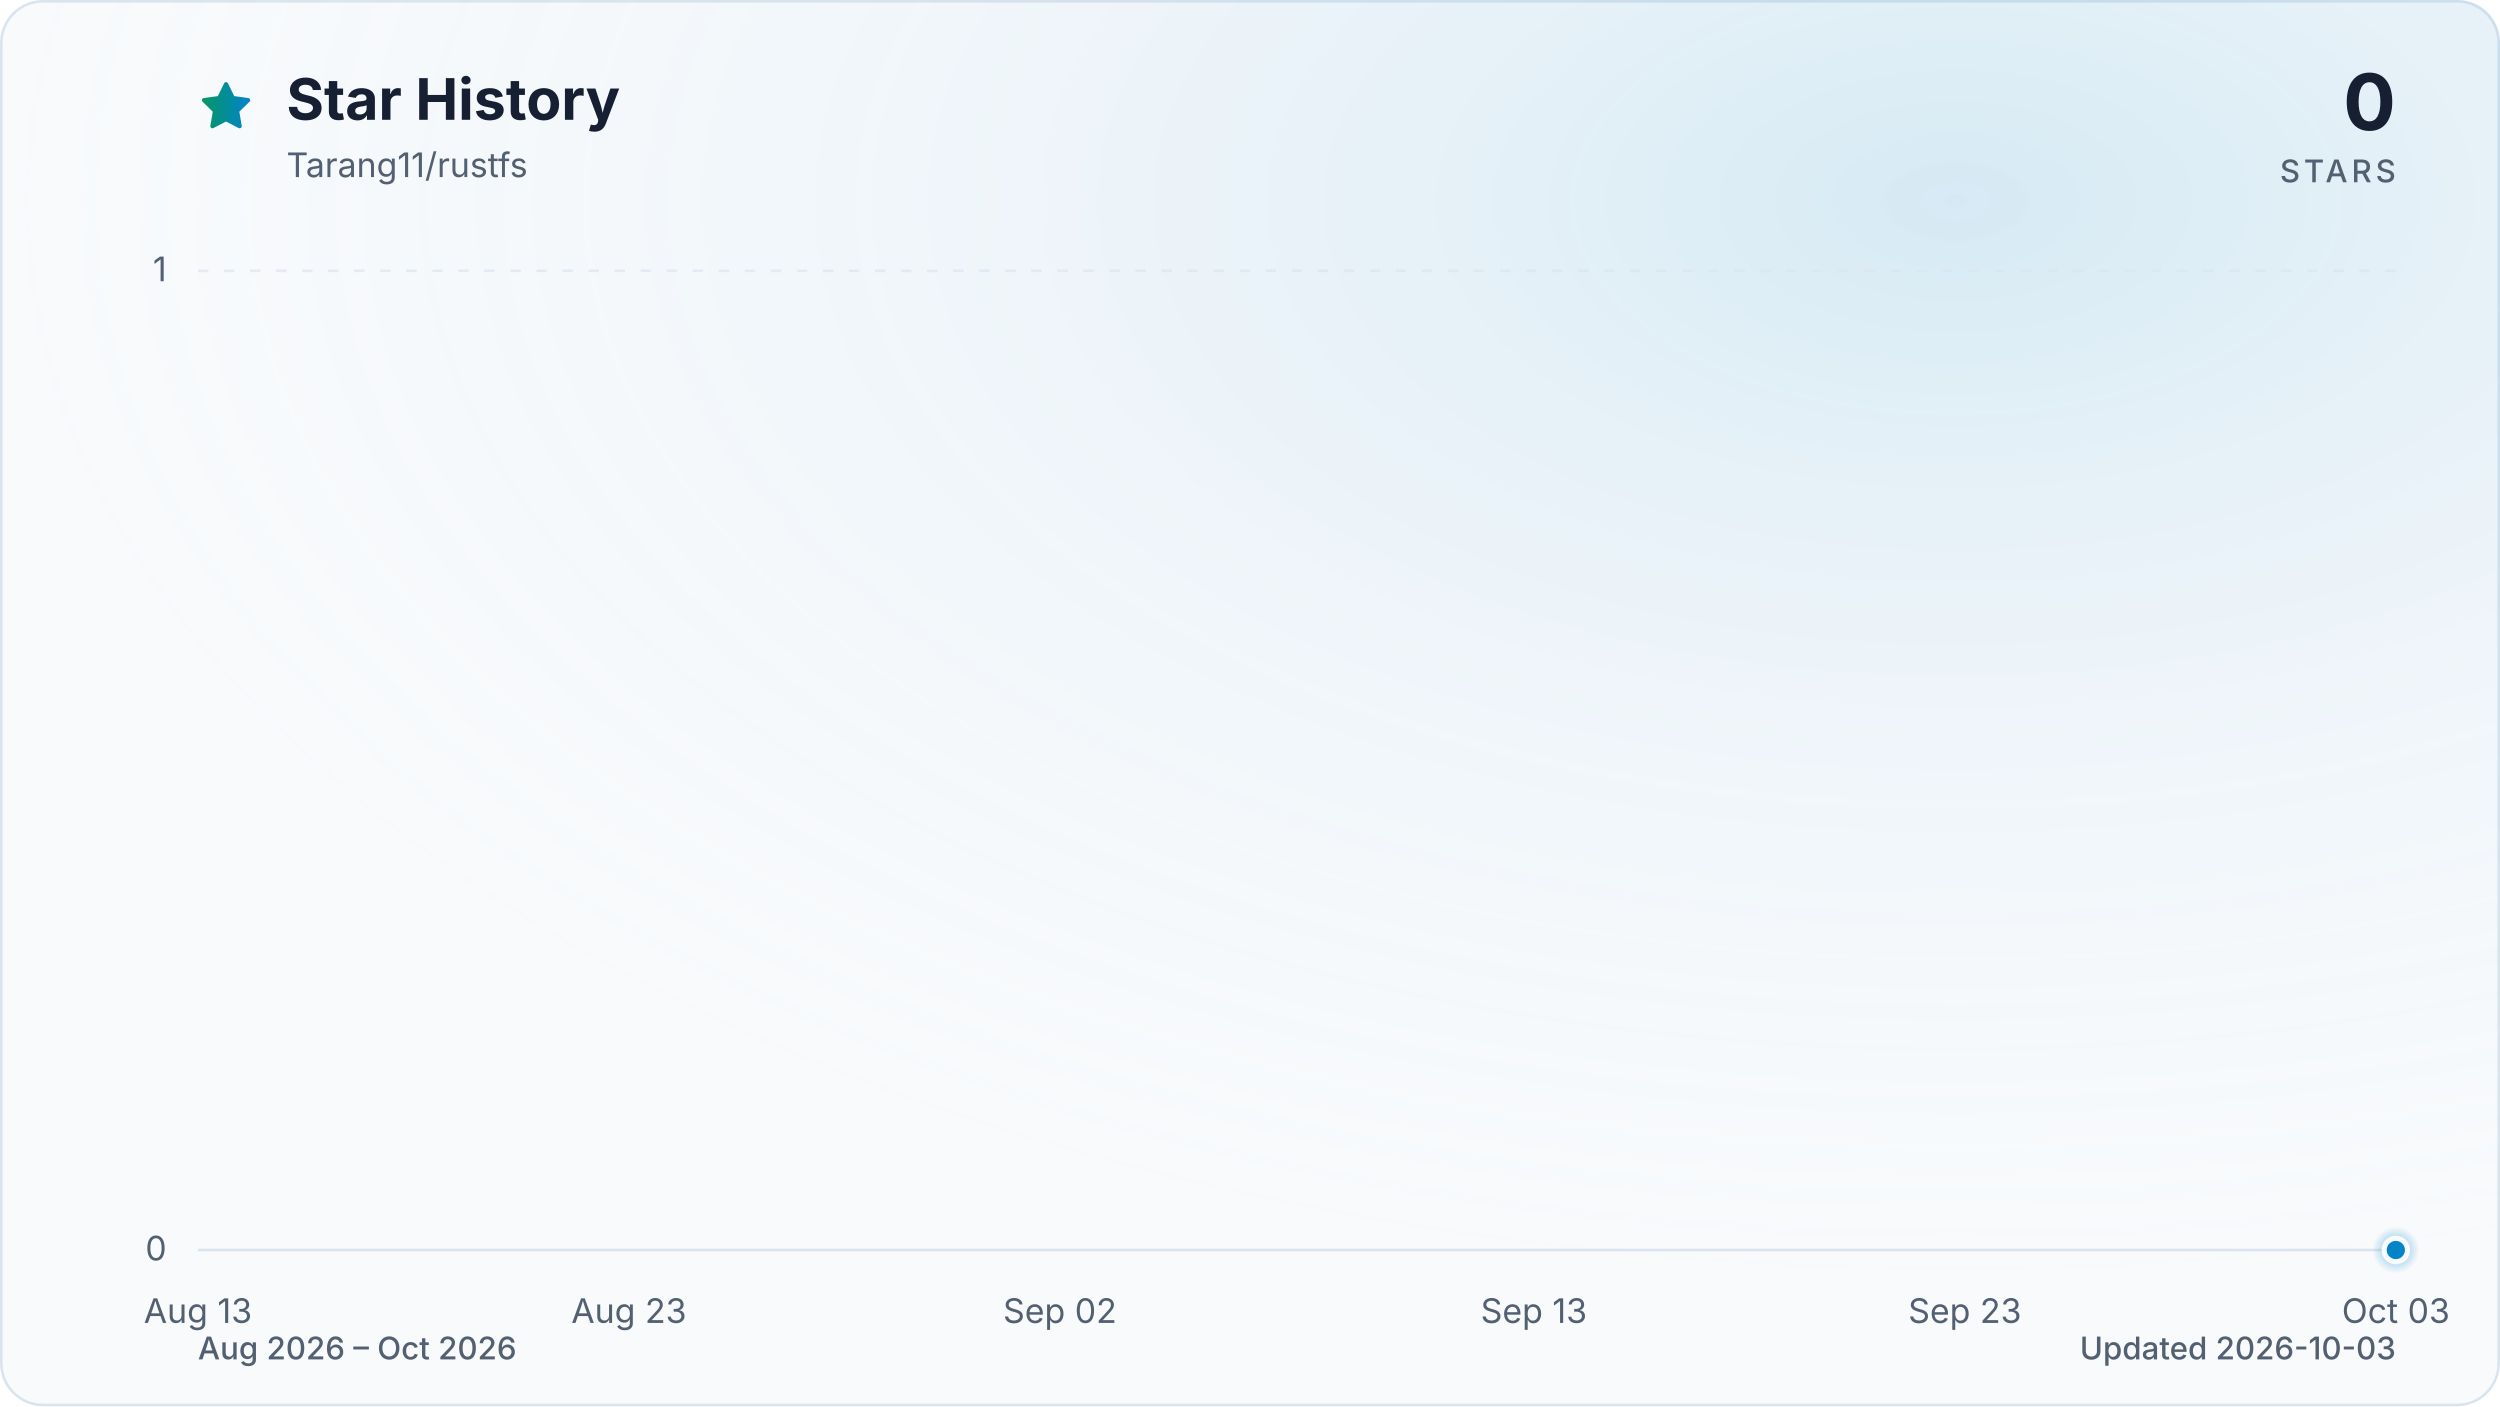
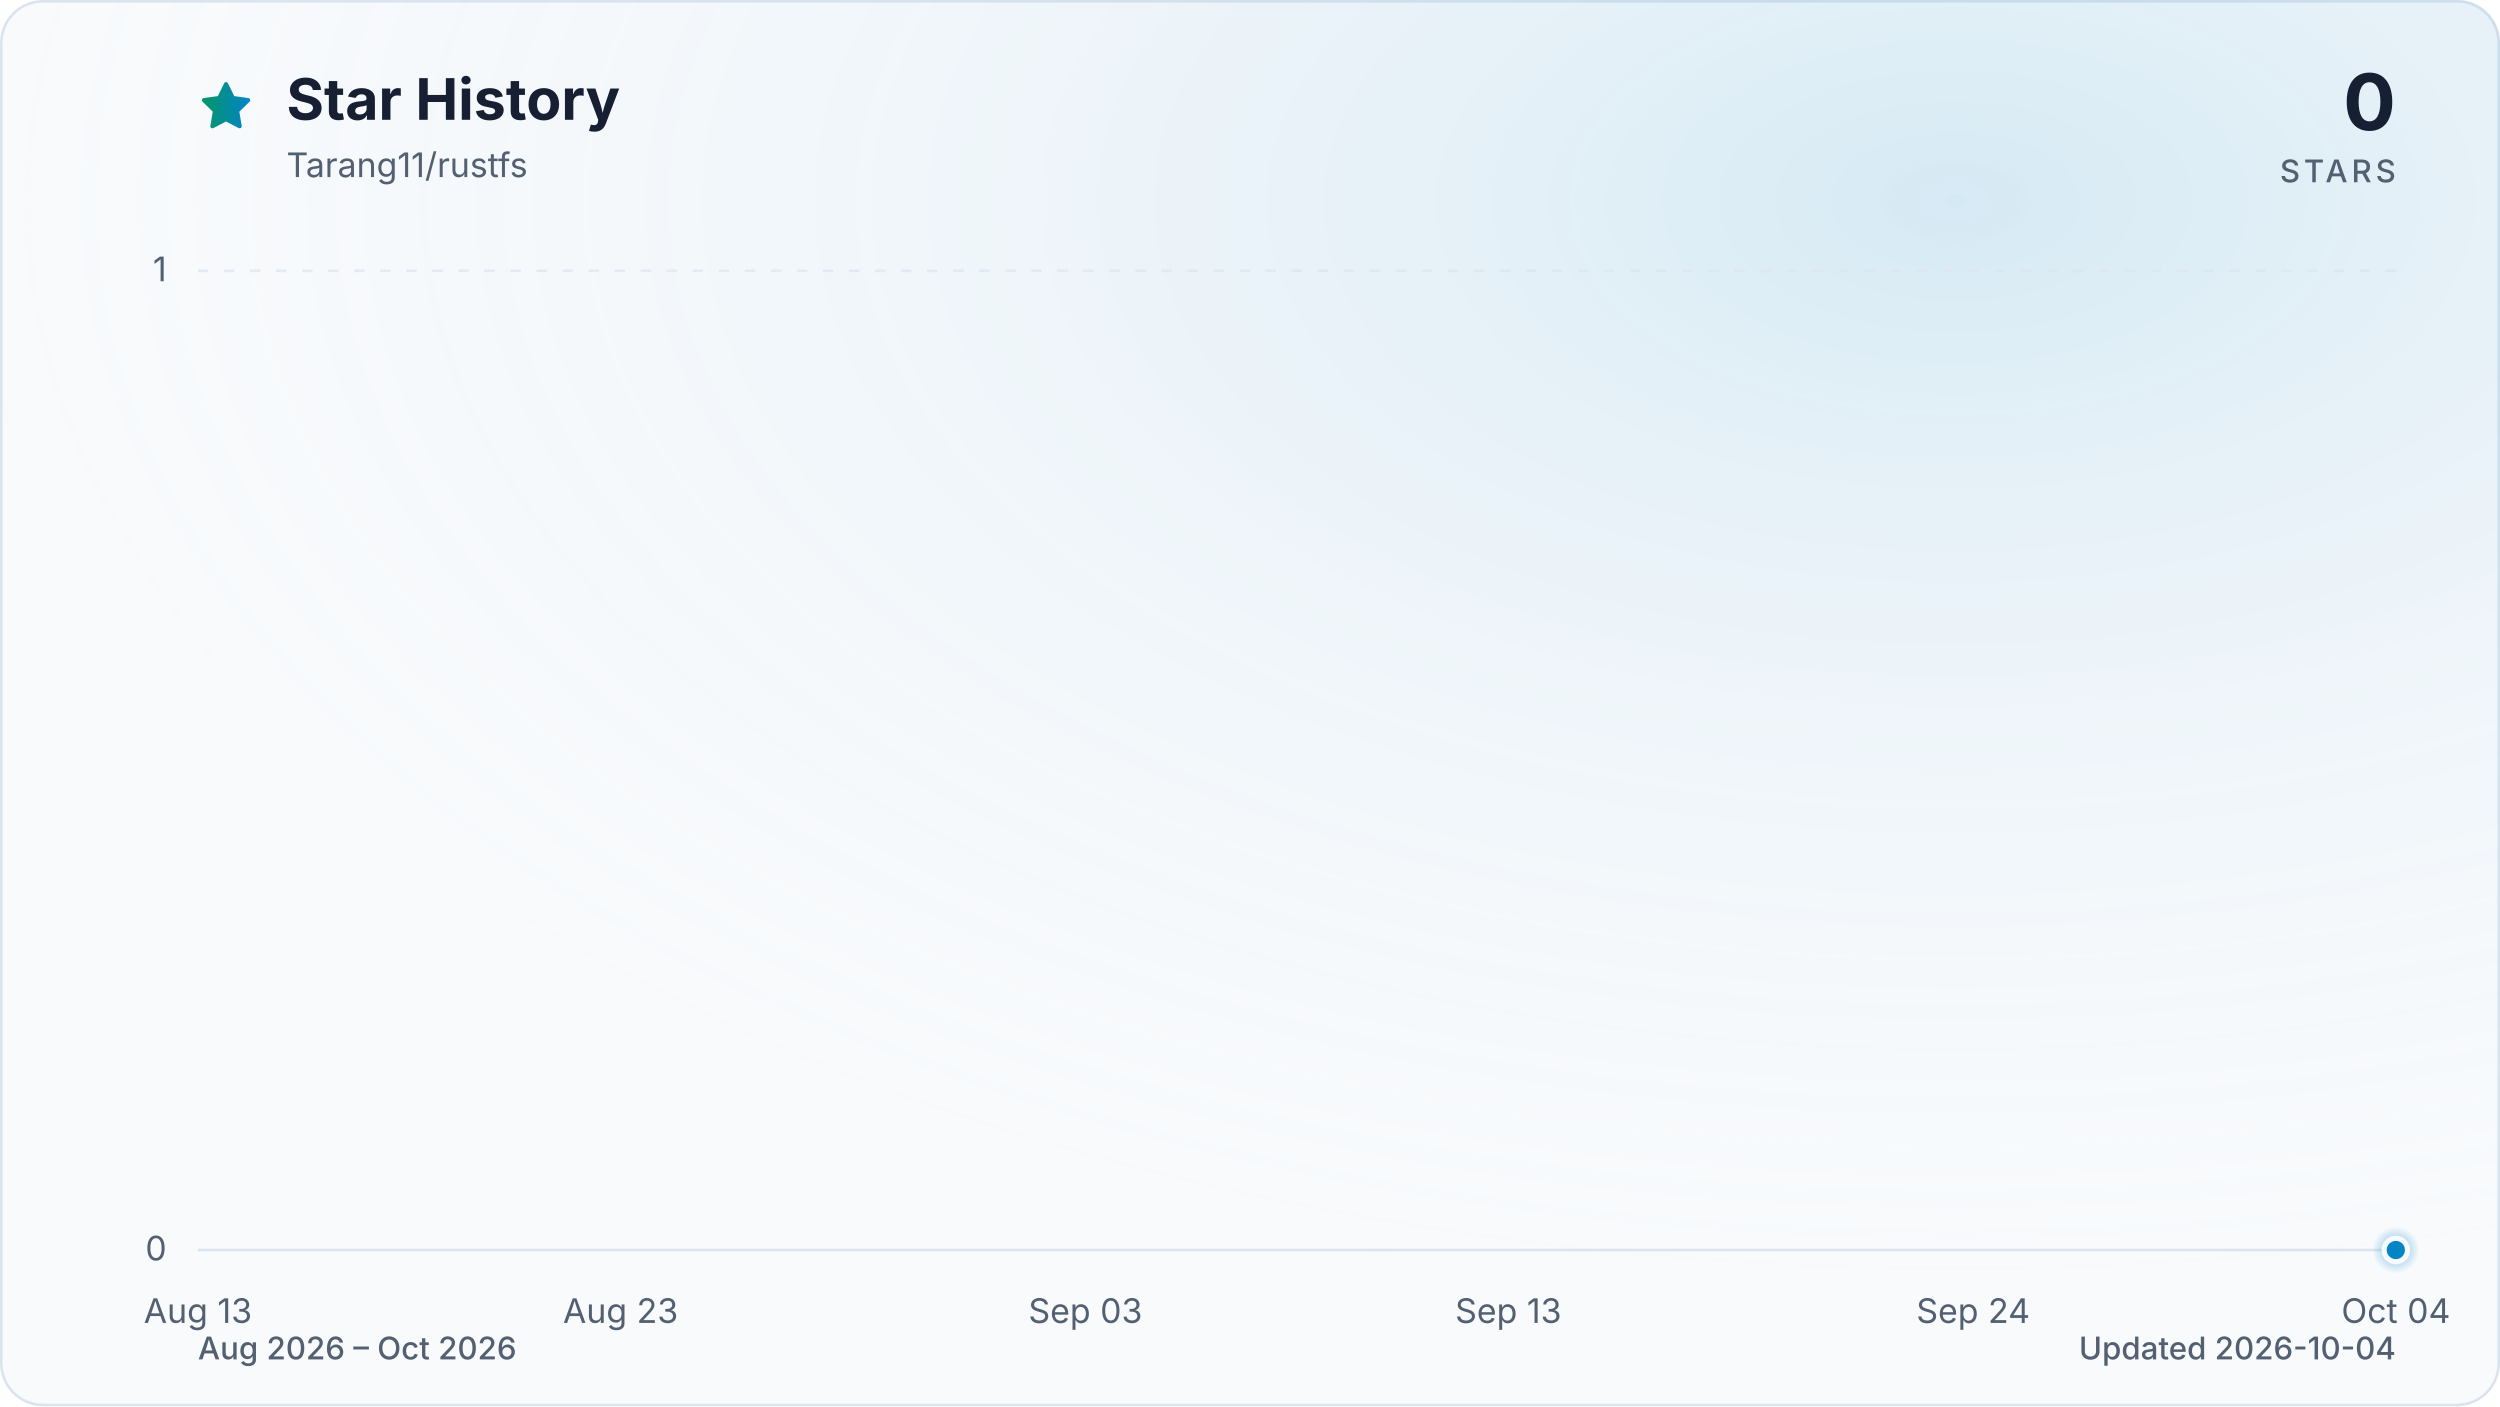
<svg xmlns="http://www.w3.org/2000/svg" viewBox="0 0 960 540" role="img" aria-labelledby="title description" data-style="gradient" data-variant="glow" data-animated="true">
  <defs>
    <linearGradient id="trend" x1="0" y1="0" x2="1" y2="0">
      <stop offset="0%" stop-color="#059669" />
      <stop offset="100%" stop-color="#0284c7" />
    </linearGradient>
    <linearGradient id="area" x1="0" y1="0" x2="0" y2="1">
      <stop offset="0%" stop-color="#059669" stop-opacity="0.30" />
      <stop offset="55%" stop-color="#0284c7" stop-opacity="0.10" />
      <stop offset="100%" stop-color="#0284c7" stop-opacity="0.01" />
    </linearGradient>
    <radialGradient id="marker-halo" cx="50%" cy="50%" r="50%">
      <stop offset="0%" stop-color="#0284c7" stop-opacity="0.55" />
      <stop offset="100%" stop-color="#0284c7" stop-opacity="0" />
    </radialGradient>
    <radialGradient id="surface-glow" cx="78%" cy="14%" r="80%">
      <stop offset="0%" stop-color="#0284c7" stop-opacity="0.14" />
      <stop offset="100%" stop-color="#f8fafc" stop-opacity="0" />
    </radialGradient>
    <filter id="trend-glow" x="-20%" y="-20%" width="140%" height="140%">
      <feGaussianBlur stdDeviation="7" />
    </filter>
  </defs>
  <style>
.trend-enter{transform-box:fill-box;transform-origin:center;animation:trend-enter 520ms cubic-bezier(0.16,1,0.3,1)}
.marker-enter{transform-box:fill-box;transform-origin:center;animation:marker-enter 320ms cubic-bezier(0.16,1,0.3,1) 200ms both}
.marker-pulse{transform-box:fill-box;transform-origin:center;animation:marker-pulse 2.6s ease-out infinite}
@keyframes trend-enter{from{opacity:.35;transform:translateY(10px)}to{opacity:1;transform:translateY(0)}}
@keyframes marker-enter{from{opacity:0;transform:scale(.4)}to{opacity:1;transform:scale(1)}}
@keyframes marker-pulse{0%{opacity:.5;transform:scale(.7)}70%,100%{opacity:0;transform:scale(2.1)}}
@media (prefers-reduced-motion:reduce){.trend-enter,.marker-enter,.marker-pulse{animation:none!important}}
@media (prefers-reduced-motion:reduce){.marker-pulse{opacity:0}}
</style>
  <rect x="0.5" y="0.5" width="959" height="539" fill="#f8fafc" stroke="#dbe4ee" stroke-width="1" rx="16" />
  <rect width="960" height="540" fill="url(#surface-glow)" rx="16" />
  <path d="M12 2.6l2.9 5.9 6.5.9-4.7 4.6 1.1 6.5-5.8-3-5.8 3 1.1-6.5-4.7-4.6 6.5-.9L12 2.6Z" transform="translate(76 30) scale(.9)" fill="url(#trend)" stroke="url(#trend)" stroke-width="1.8" stroke-linejoin="round" aria-hidden="true" />
  <text x="110" y="46" fill="#172033" font-family="ui-sans-serif, system-ui, -apple-system, BlinkMacSystemFont, 'Segoe UI', sans-serif" font-size="22" font-weight="700">Star History</text>
  <text x="110" y="68" fill="#526072" font-family="ui-sans-serif, system-ui, -apple-system, BlinkMacSystemFont, 'Segoe UI', sans-serif" font-size="13">Tarang11/rustfs</text>
  <text x="920" y="50" fill="#172033" font-family="ui-sans-serif, system-ui, -apple-system, BlinkMacSystemFont, 'Segoe UI', sans-serif" font-size="30" font-weight="700" text-anchor="end">0</text>
  <text x="920" y="70" fill="#526072" font-family="ui-sans-serif, system-ui, -apple-system, BlinkMacSystemFont, 'Segoe UI', sans-serif" font-size="12" font-weight="500" letter-spacing="1.5" text-anchor="end">STARS</text>
  <line x1="76" y1="480.0" x2="920" y2="480.0" stroke="#dbe4ee" stroke-width="1" stroke-dasharray="0" opacity="1" />
  <text x="64" y="484.0" fill="#526072" font-family="ui-sans-serif, system-ui, -apple-system, BlinkMacSystemFont, 'Segoe UI', sans-serif" font-size="13" text-anchor="end">0</text>
  <line x1="76" y1="104.0" x2="920" y2="104.0" stroke="#dbe4ee" stroke-width="1" stroke-dasharray="4 6" opacity="0.7" />
  <text x="64" y="108.0" fill="#526072" font-family="ui-sans-serif, system-ui, -apple-system, BlinkMacSystemFont, 'Segoe UI', sans-serif" font-size="13" text-anchor="end">1</text>
  <text x="76.0" y="508" fill="#526072" font-family="ui-sans-serif, system-ui, -apple-system, BlinkMacSystemFont, 'Segoe UI', sans-serif" font-size="13" text-anchor="middle">Aug 13</text>
-   <text x="241.5" y="508" fill="#526072" font-family="ui-sans-serif, system-ui, -apple-system, BlinkMacSystemFont, 'Segoe UI', sans-serif" font-size="13" text-anchor="middle">Aug 23</text>
-   <text x="407.0" y="508" fill="#526072" font-family="ui-sans-serif, system-ui, -apple-system, BlinkMacSystemFont, 'Segoe UI', sans-serif" font-size="13" text-anchor="middle">Sep 02</text>
-   <text x="589.0" y="508" fill="#526072" font-family="ui-sans-serif, system-ui, -apple-system, BlinkMacSystemFont, 'Segoe UI', sans-serif" font-size="13" text-anchor="middle">Sep 13</text>
-   <text x="754.5" y="508" fill="#526072" font-family="ui-sans-serif, system-ui, -apple-system, BlinkMacSystemFont, 'Segoe UI', sans-serif" font-size="13" text-anchor="middle">Sep 23</text>
-   <text x="920.0" y="508" fill="#526072" font-family="ui-sans-serif, system-ui, -apple-system, BlinkMacSystemFont, 'Segoe UI', sans-serif" font-size="13" text-anchor="middle">Oct 03</text>
+   <text x="238.3" y="508" fill="#526072" font-family="ui-sans-serif, system-ui, -apple-system, BlinkMacSystemFont, 'Segoe UI', sans-serif" font-size="13" text-anchor="middle">Aug 23</text>
+   <text x="416.8" y="508" fill="#526072" font-family="ui-sans-serif, system-ui, -apple-system, BlinkMacSystemFont, 'Segoe UI', sans-serif" font-size="13" text-anchor="middle">Sep 03</text>
+   <text x="579.2" y="508" fill="#526072" font-family="ui-sans-serif, system-ui, -apple-system, BlinkMacSystemFont, 'Segoe UI', sans-serif" font-size="13" text-anchor="middle">Sep 13</text>
+   <text x="757.7" y="508" fill="#526072" font-family="ui-sans-serif, system-ui, -apple-system, BlinkMacSystemFont, 'Segoe UI', sans-serif" font-size="13" text-anchor="middle">Sep 24</text>
+   <text x="920.0" y="508" fill="#526072" font-family="ui-sans-serif, system-ui, -apple-system, BlinkMacSystemFont, 'Segoe UI', sans-serif" font-size="13" text-anchor="middle">Oct 04</text>
  <g class="trend-enter">
-     <path d="M 76.0 480.0 C 81.5 480.0, 87.0 480.0, 92.5 480.0 C 98.1 480.0, 103.6 480.0, 109.1 480.0 C 114.6 480.0, 120.1 480.0, 125.6 480.0 C 131.2 480.0, 136.7 480.0, 142.2 480.0 C 147.7 480.0, 153.2 480.0, 158.7 480.0 C 164.3 480.0, 169.8 480.0, 175.3 480.0 C 180.8 480.0, 186.3 480.0, 191.8 480.0 C 197.4 480.0, 202.9 480.0, 208.4 480.0 C 213.9 480.0, 219.4 480.0, 224.9 480.0 C 230.5 480.0, 236.0 480.0, 241.5 480.0 C 247.0 480.0, 252.5 480.0, 258.0 480.0 C 263.6 480.0, 269.1 480.0, 274.6 480.0 C 280.1 480.0, 285.6 480.0, 291.1 480.0 C 296.7 480.0, 302.2 480.0, 307.7 480.0 C 313.2 480.0, 318.7 480.0, 324.2 480.0 C 329.8 480.0, 335.3 480.0, 340.8 480.0 C 346.3 480.0, 351.8 480.0, 357.3 480.0 C 362.8 480.0, 368.4 480.0, 373.9 480.0 C 379.4 480.0, 384.9 480.0, 390.4 480.0 C 395.9 480.0, 401.5 480.0, 407.0 480.0 C 412.5 480.0, 418.0 480.0, 423.5 480.0 C 429.0 480.0, 434.6 480.0, 440.1 480.0 C 445.6 480.0, 451.1 480.0, 456.6 480.0 C 462.1 480.0, 467.7 480.0, 473.2 480.0 C 478.7 480.0, 484.2 480.0, 489.7 480.0 C 495.2 480.0, 500.8 480.0, 506.3 480.0 C 511.8 480.0, 517.3 480.0, 522.8 480.0 C 528.3 480.0, 533.9 480.0, 539.4 480.0 C 544.9 480.0, 550.4 480.0, 555.9 480.0 C 561.4 480.0, 567.0 480.0, 572.5 480.0 C 578.0 480.0, 583.5 480.0, 589.0 480.0 C 594.5 480.0, 600.1 480.0, 605.6 480.0 C 611.1 480.0, 616.6 480.0, 622.1 480.0 C 627.6 480.0, 633.2 480.0, 638.7 480.0 C 644.2 480.0, 649.7 480.0, 655.2 480.0 C 660.7 480.0, 666.2 480.0, 671.8 480.0 C 677.3 480.0, 682.8 480.0, 688.3 480.0 C 693.8 480.0, 699.3 480.0, 704.9 480.0 C 710.4 480.0, 715.9 480.0, 721.4 480.0 C 726.9 480.0, 732.4 480.0, 738.0 480.0 C 743.5 480.0, 749.0 480.0, 754.5 480.0 C 760.0 480.0, 765.5 480.0, 771.1 480.0 C 776.6 480.0, 782.1 480.0, 787.6 480.0 C 793.1 480.0, 798.6 480.0, 804.2 480.0 C 809.7 480.0, 815.2 480.0, 820.7 480.0 C 826.2 480.0, 831.7 480.0, 837.3 480.0 C 842.8 480.0, 848.3 480.0, 853.8 480.0 C 859.3 480.0, 864.8 480.0, 870.4 480.0 C 875.9 480.0, 881.4 480.0, 886.9 480.0 C 892.4 480.0, 897.9 480.0, 903.5 480.0 C 909.0 480.0, 914.5 480.0, 920.0 480.0 L 920.0 480.0 L 76.0 480.0 Z" fill="url(#area)" />
-     <path d="M 76.0 480.0 C 81.5 480.0, 87.0 480.0, 92.5 480.0 C 98.1 480.0, 103.6 480.0, 109.1 480.0 C 114.6 480.0, 120.1 480.0, 125.6 480.0 C 131.2 480.0, 136.7 480.0, 142.2 480.0 C 147.7 480.0, 153.2 480.0, 158.7 480.0 C 164.3 480.0, 169.8 480.0, 175.3 480.0 C 180.8 480.0, 186.3 480.0, 191.8 480.0 C 197.4 480.0, 202.9 480.0, 208.4 480.0 C 213.9 480.0, 219.4 480.0, 224.9 480.0 C 230.5 480.0, 236.0 480.0, 241.5 480.0 C 247.0 480.0, 252.5 480.0, 258.0 480.0 C 263.6 480.0, 269.1 480.0, 274.6 480.0 C 280.1 480.0, 285.6 480.0, 291.1 480.0 C 296.7 480.0, 302.2 480.0, 307.7 480.0 C 313.2 480.0, 318.7 480.0, 324.2 480.0 C 329.8 480.0, 335.3 480.0, 340.8 480.0 C 346.3 480.0, 351.8 480.0, 357.3 480.0 C 362.8 480.0, 368.4 480.0, 373.9 480.0 C 379.4 480.0, 384.9 480.0, 390.4 480.0 C 395.9 480.0, 401.5 480.0, 407.0 480.0 C 412.5 480.0, 418.0 480.0, 423.5 480.0 C 429.0 480.0, 434.6 480.0, 440.1 480.0 C 445.6 480.0, 451.1 480.0, 456.6 480.0 C 462.1 480.0, 467.7 480.0, 473.2 480.0 C 478.7 480.0, 484.2 480.0, 489.7 480.0 C 495.2 480.0, 500.8 480.0, 506.3 480.0 C 511.8 480.0, 517.3 480.0, 522.8 480.0 C 528.3 480.0, 533.9 480.0, 539.4 480.0 C 544.9 480.0, 550.4 480.0, 555.9 480.0 C 561.4 480.0, 567.0 480.0, 572.5 480.0 C 578.0 480.0, 583.5 480.0, 589.0 480.0 C 594.5 480.0, 600.1 480.0, 605.6 480.0 C 611.1 480.0, 616.6 480.0, 622.1 480.0 C 627.6 480.0, 633.2 480.0, 638.7 480.0 C 644.2 480.0, 649.7 480.0, 655.2 480.0 C 660.7 480.0, 666.2 480.0, 671.8 480.0 C 677.3 480.0, 682.8 480.0, 688.3 480.0 C 693.8 480.0, 699.3 480.0, 704.9 480.0 C 710.4 480.0, 715.9 480.0, 721.4 480.0 C 726.9 480.0, 732.4 480.0, 738.0 480.0 C 743.5 480.0, 749.0 480.0, 754.5 480.0 C 760.0 480.0, 765.5 480.0, 771.1 480.0 C 776.6 480.0, 782.1 480.0, 787.6 480.0 C 793.1 480.0, 798.6 480.0, 804.2 480.0 C 809.7 480.0, 815.2 480.0, 820.7 480.0 C 826.2 480.0, 831.7 480.0, 837.3 480.0 C 842.8 480.0, 848.3 480.0, 853.8 480.0 C 859.3 480.0, 864.8 480.0, 870.4 480.0 C 875.9 480.0, 881.4 480.0, 886.9 480.0 C 892.4 480.0, 897.9 480.0, 903.5 480.0 C 909.0 480.0, 914.5 480.0, 920.0 480.0" fill="none" stroke="url(#trend)" stroke-width="12" stroke-linecap="round" stroke-linejoin="round" opacity="0.16" filter="url(#trend-glow)" />
-     <path d="M 76.0 480.0 C 81.5 480.0, 87.0 480.0, 92.5 480.0 C 98.1 480.0, 103.6 480.0, 109.1 480.0 C 114.6 480.0, 120.1 480.0, 125.6 480.0 C 131.2 480.0, 136.7 480.0, 142.2 480.0 C 147.7 480.0, 153.2 480.0, 158.7 480.0 C 164.3 480.0, 169.8 480.0, 175.3 480.0 C 180.8 480.0, 186.3 480.0, 191.8 480.0 C 197.4 480.0, 202.9 480.0, 208.4 480.0 C 213.9 480.0, 219.4 480.0, 224.9 480.0 C 230.5 480.0, 236.0 480.0, 241.5 480.0 C 247.0 480.0, 252.5 480.0, 258.0 480.0 C 263.6 480.0, 269.1 480.0, 274.6 480.0 C 280.1 480.0, 285.6 480.0, 291.1 480.0 C 296.7 480.0, 302.2 480.0, 307.7 480.0 C 313.2 480.0, 318.7 480.0, 324.2 480.0 C 329.8 480.0, 335.3 480.0, 340.8 480.0 C 346.3 480.0, 351.8 480.0, 357.3 480.0 C 362.8 480.0, 368.4 480.0, 373.9 480.0 C 379.4 480.0, 384.9 480.0, 390.4 480.0 C 395.9 480.0, 401.5 480.0, 407.0 480.0 C 412.5 480.0, 418.0 480.0, 423.5 480.0 C 429.0 480.0, 434.6 480.0, 440.1 480.0 C 445.6 480.0, 451.1 480.0, 456.6 480.0 C 462.1 480.0, 467.7 480.0, 473.2 480.0 C 478.7 480.0, 484.2 480.0, 489.7 480.0 C 495.2 480.0, 500.8 480.0, 506.3 480.0 C 511.8 480.0, 517.3 480.0, 522.8 480.0 C 528.3 480.0, 533.9 480.0, 539.4 480.0 C 544.9 480.0, 550.4 480.0, 555.9 480.0 C 561.4 480.0, 567.0 480.0, 572.5 480.0 C 578.0 480.0, 583.5 480.0, 589.0 480.0 C 594.5 480.0, 600.1 480.0, 605.6 480.0 C 611.1 480.0, 616.6 480.0, 622.1 480.0 C 627.6 480.0, 633.2 480.0, 638.7 480.0 C 644.2 480.0, 649.7 480.0, 655.2 480.0 C 660.7 480.0, 666.2 480.0, 671.8 480.0 C 677.3 480.0, 682.8 480.0, 688.3 480.0 C 693.8 480.0, 699.3 480.0, 704.9 480.0 C 710.4 480.0, 715.9 480.0, 721.4 480.0 C 726.9 480.0, 732.4 480.0, 738.0 480.0 C 743.5 480.0, 749.0 480.0, 754.5 480.0 C 760.0 480.0, 765.5 480.0, 771.1 480.0 C 776.6 480.0, 782.1 480.0, 787.6 480.0 C 793.1 480.0, 798.6 480.0, 804.2 480.0 C 809.7 480.0, 815.2 480.0, 820.7 480.0 C 826.2 480.0, 831.7 480.0, 837.3 480.0 C 842.8 480.0, 848.3 480.0, 853.8 480.0 C 859.3 480.0, 864.8 480.0, 870.4 480.0 C 875.9 480.0, 881.4 480.0, 886.9 480.0 C 892.4 480.0, 897.9 480.0, 903.5 480.0 C 909.0 480.0, 914.5 480.0, 920.0 480.0" fill="none" stroke="url(#trend)" stroke-width="3" stroke-linecap="round" stroke-linejoin="round" />
+     <path d="M 76.0 480.0 C 81.4 480.0, 86.8 480.0, 92.2 480.0 C 97.6 480.0, 103.1 480.0, 108.5 480.0 C 113.9 480.0, 119.3 480.0, 124.7 480.0 C 130.1 480.0, 135.5 480.0, 140.9 480.0 C 146.3 480.0, 151.7 480.0, 157.2 480.0 C 162.6 480.0, 168.0 480.0, 173.4 480.0 C 178.8 480.0, 184.2 480.0, 189.6 480.0 C 195.0 480.0, 200.4 480.0, 205.8 480.0 C 211.3 480.0, 216.7 480.0, 222.1 480.0 C 227.5 480.0, 232.9 480.0, 238.3 480.0 C 243.7 480.0, 249.1 480.0, 254.5 480.0 C 259.9 480.0, 265.4 480.0, 270.8 480.0 C 276.2 480.0, 281.6 480.0, 287.0 480.0 C 292.4 480.0, 297.8 480.0, 303.2 480.0 C 308.6 480.0, 314.1 480.0, 319.5 480.0 C 324.9 480.0, 330.3 480.0, 335.7 480.0 C 341.1 480.0, 346.5 480.0, 351.9 480.0 C 357.3 480.0, 362.7 480.0, 368.2 480.0 C 373.6 480.0, 379.0 480.0, 384.4 480.0 C 389.8 480.0, 395.2 480.0, 400.6 480.0 C 406.0 480.0, 411.4 480.0, 416.8 480.0 C 422.3 480.0, 427.7 480.0, 433.1 480.0 C 438.5 480.0, 443.9 480.0, 449.3 480.0 C 454.7 480.0, 460.1 480.0, 465.5 480.0 C 470.9 480.0, 476.4 480.0, 481.8 480.0 C 487.2 480.0, 492.6 480.0, 498.0 480.0 C 503.4 480.0, 508.8 480.0, 514.2 480.0 C 519.6 480.0, 525.1 480.0, 530.5 480.0 C 535.9 480.0, 541.3 480.0, 546.7 480.0 C 552.1 480.0, 557.5 480.0, 562.9 480.0 C 568.3 480.0, 573.7 480.0, 579.2 480.0 C 584.6 480.0, 590.0 480.0, 595.4 480.0 C 600.8 480.0, 606.2 480.0, 611.6 480.0 C 617.0 480.0, 622.4 480.0, 627.8 480.0 C 633.3 480.0, 638.7 480.0, 644.1 480.0 C 649.5 480.0, 654.9 480.0, 660.3 480.0 C 665.7 480.0, 671.1 480.0, 676.5 480.0 C 681.9 480.0, 687.4 480.0, 692.8 480.0 C 698.2 480.0, 703.6 480.0, 709.0 480.0 C 714.4 480.0, 719.8 480.0, 725.2 480.0 C 730.6 480.0, 736.1 480.0, 741.5 480.0 C 746.9 480.0, 752.3 480.0, 757.7 480.0 C 763.1 480.0, 768.5 480.0, 773.9 480.0 C 779.3 480.0, 784.7 480.0, 790.2 480.0 C 795.6 480.0, 801.0 480.0, 806.4 480.0 C 811.8 480.0, 817.2 480.0, 822.6 480.0 C 828.0 480.0, 833.4 480.0, 838.8 480.0 C 844.3 480.0, 849.7 480.0, 855.1 480.0 C 860.5 480.0, 865.9 480.0, 871.3 480.0 C 876.7 480.0, 882.1 480.0, 887.5 480.0 C 892.9 480.0, 898.4 480.0, 903.8 480.0 C 909.2 480.0, 914.6 480.0, 920.0 480.0 L 920.0 480.0 L 76.0 480.0 Z" fill="url(#area)" />
+     <path d="M 76.0 480.0 C 81.4 480.0, 86.8 480.0, 92.2 480.0 C 97.6 480.0, 103.1 480.0, 108.5 480.0 C 113.9 480.0, 119.3 480.0, 124.7 480.0 C 130.1 480.0, 135.5 480.0, 140.9 480.0 C 146.3 480.0, 151.7 480.0, 157.2 480.0 C 162.6 480.0, 168.0 480.0, 173.4 480.0 C 178.8 480.0, 184.2 480.0, 189.6 480.0 C 195.0 480.0, 200.4 480.0, 205.8 480.0 C 211.3 480.0, 216.7 480.0, 222.1 480.0 C 227.5 480.0, 232.9 480.0, 238.3 480.0 C 243.7 480.0, 249.1 480.0, 254.5 480.0 C 259.9 480.0, 265.4 480.0, 270.8 480.0 C 276.2 480.0, 281.6 480.0, 287.0 480.0 C 292.4 480.0, 297.8 480.0, 303.2 480.0 C 308.6 480.0, 314.1 480.0, 319.5 480.0 C 324.9 480.0, 330.3 480.0, 335.7 480.0 C 341.1 480.0, 346.5 480.0, 351.9 480.0 C 357.3 480.0, 362.7 480.0, 368.2 480.0 C 373.6 480.0, 379.0 480.0, 384.4 480.0 C 389.8 480.0, 395.2 480.0, 400.6 480.0 C 406.0 480.0, 411.4 480.0, 416.8 480.0 C 422.3 480.0, 427.7 480.0, 433.1 480.0 C 438.5 480.0, 443.9 480.0, 449.3 480.0 C 454.7 480.0, 460.1 480.0, 465.5 480.0 C 470.9 480.0, 476.4 480.0, 481.8 480.0 C 487.2 480.0, 492.6 480.0, 498.0 480.0 C 503.4 480.0, 508.8 480.0, 514.2 480.0 C 519.6 480.0, 525.1 480.0, 530.5 480.0 C 535.9 480.0, 541.3 480.0, 546.7 480.0 C 552.1 480.0, 557.5 480.0, 562.9 480.0 C 568.3 480.0, 573.7 480.0, 579.2 480.0 C 584.6 480.0, 590.0 480.0, 595.4 480.0 C 600.8 480.0, 606.2 480.0, 611.6 480.0 C 617.0 480.0, 622.4 480.0, 627.8 480.0 C 633.3 480.0, 638.7 480.0, 644.1 480.0 C 649.5 480.0, 654.9 480.0, 660.3 480.0 C 665.7 480.0, 671.1 480.0, 676.5 480.0 C 681.9 480.0, 687.4 480.0, 692.8 480.0 C 698.2 480.0, 703.6 480.0, 709.0 480.0 C 714.4 480.0, 719.8 480.0, 725.2 480.0 C 730.6 480.0, 736.1 480.0, 741.5 480.0 C 746.9 480.0, 752.3 480.0, 757.7 480.0 C 763.1 480.0, 768.5 480.0, 773.9 480.0 C 779.3 480.0, 784.7 480.0, 790.2 480.0 C 795.6 480.0, 801.0 480.0, 806.4 480.0 C 811.8 480.0, 817.2 480.0, 822.6 480.0 C 828.0 480.0, 833.4 480.0, 838.8 480.0 C 844.3 480.0, 849.7 480.0, 855.1 480.0 C 860.5 480.0, 865.9 480.0, 871.3 480.0 C 876.7 480.0, 882.1 480.0, 887.5 480.0 C 892.9 480.0, 898.4 480.0, 903.8 480.0 C 909.2 480.0, 914.6 480.0, 920.0 480.0" fill="none" stroke="url(#trend)" stroke-width="12" stroke-linecap="round" stroke-linejoin="round" opacity="0.16" filter="url(#trend-glow)" />
+     <path d="M 76.0 480.0 C 81.4 480.0, 86.8 480.0, 92.2 480.0 C 97.6 480.0, 103.1 480.0, 108.5 480.0 C 113.9 480.0, 119.3 480.0, 124.7 480.0 C 130.1 480.0, 135.5 480.0, 140.9 480.0 C 146.3 480.0, 151.7 480.0, 157.2 480.0 C 162.6 480.0, 168.0 480.0, 173.4 480.0 C 178.8 480.0, 184.2 480.0, 189.6 480.0 C 195.0 480.0, 200.4 480.0, 205.8 480.0 C 211.3 480.0, 216.7 480.0, 222.1 480.0 C 227.5 480.0, 232.9 480.0, 238.3 480.0 C 243.7 480.0, 249.1 480.0, 254.5 480.0 C 259.9 480.0, 265.4 480.0, 270.8 480.0 C 276.2 480.0, 281.6 480.0, 287.0 480.0 C 292.4 480.0, 297.8 480.0, 303.2 480.0 C 308.6 480.0, 314.1 480.0, 319.5 480.0 C 324.9 480.0, 330.3 480.0, 335.7 480.0 C 341.1 480.0, 346.5 480.0, 351.9 480.0 C 357.3 480.0, 362.7 480.0, 368.2 480.0 C 373.6 480.0, 379.0 480.0, 384.4 480.0 C 389.8 480.0, 395.2 480.0, 400.6 480.0 C 406.0 480.0, 411.4 480.0, 416.8 480.0 C 422.3 480.0, 427.7 480.0, 433.1 480.0 C 438.5 480.0, 443.9 480.0, 449.3 480.0 C 454.7 480.0, 460.1 480.0, 465.5 480.0 C 470.9 480.0, 476.4 480.0, 481.8 480.0 C 487.2 480.0, 492.6 480.0, 498.0 480.0 C 503.4 480.0, 508.8 480.0, 514.2 480.0 C 519.6 480.0, 525.1 480.0, 530.5 480.0 C 535.9 480.0, 541.3 480.0, 546.7 480.0 C 552.1 480.0, 557.5 480.0, 562.9 480.0 C 568.3 480.0, 573.7 480.0, 579.2 480.0 C 584.6 480.0, 590.0 480.0, 595.4 480.0 C 600.8 480.0, 606.2 480.0, 611.6 480.0 C 617.0 480.0, 622.4 480.0, 627.8 480.0 C 633.3 480.0, 638.7 480.0, 644.1 480.0 C 649.5 480.0, 654.9 480.0, 660.3 480.0 C 665.7 480.0, 671.1 480.0, 676.5 480.0 C 681.9 480.0, 687.4 480.0, 692.8 480.0 C 698.2 480.0, 703.6 480.0, 709.0 480.0 C 714.4 480.0, 719.8 480.0, 725.2 480.0 C 730.6 480.0, 736.1 480.0, 741.5 480.0 C 746.9 480.0, 752.3 480.0, 757.7 480.0 C 763.1 480.0, 768.5 480.0, 773.9 480.0 C 779.3 480.0, 784.7 480.0, 790.2 480.0 C 795.6 480.0, 801.0 480.0, 806.4 480.0 C 811.8 480.0, 817.2 480.0, 822.6 480.0 C 828.0 480.0, 833.4 480.0, 838.8 480.0 C 844.3 480.0, 849.7 480.0, 855.1 480.0 C 860.5 480.0, 865.9 480.0, 871.3 480.0 C 876.7 480.0, 882.1 480.0, 887.5 480.0 C 892.9 480.0, 898.4 480.0, 903.8 480.0 C 909.2 480.0, 914.6 480.0, 920.0 480.0" fill="none" stroke="url(#trend)" stroke-width="3" stroke-linecap="round" stroke-linejoin="round" />
  </g>
  <g class="marker-enter">
    <circle class="marker-pulse" cx="920.0" cy="480.0" r="9" fill="url(#marker-halo)" />
    <circle cx="920.0" cy="480.0" r="4.5" fill="#0284c7" stroke="#f8fafc" stroke-width="2" />
  </g>
  <text x="76" y="522" fill="#526072" font-family="ui-sans-serif, system-ui, -apple-system, BlinkMacSystemFont, 'Segoe UI', sans-serif" font-size="12" font-weight="500">Aug 2026 – Oct 2026</text>
-   <text x="920" y="522" fill="#526072" font-family="ui-sans-serif, system-ui, -apple-system, BlinkMacSystemFont, 'Segoe UI', sans-serif" font-size="12" font-weight="500" text-anchor="end">Updated 2026-10-03</text>
+   <text x="920" y="522" fill="#526072" font-family="ui-sans-serif, system-ui, -apple-system, BlinkMacSystemFont, 'Segoe UI', sans-serif" font-size="12" font-weight="500" text-anchor="end">Updated 2026-10-04</text>
</svg>
